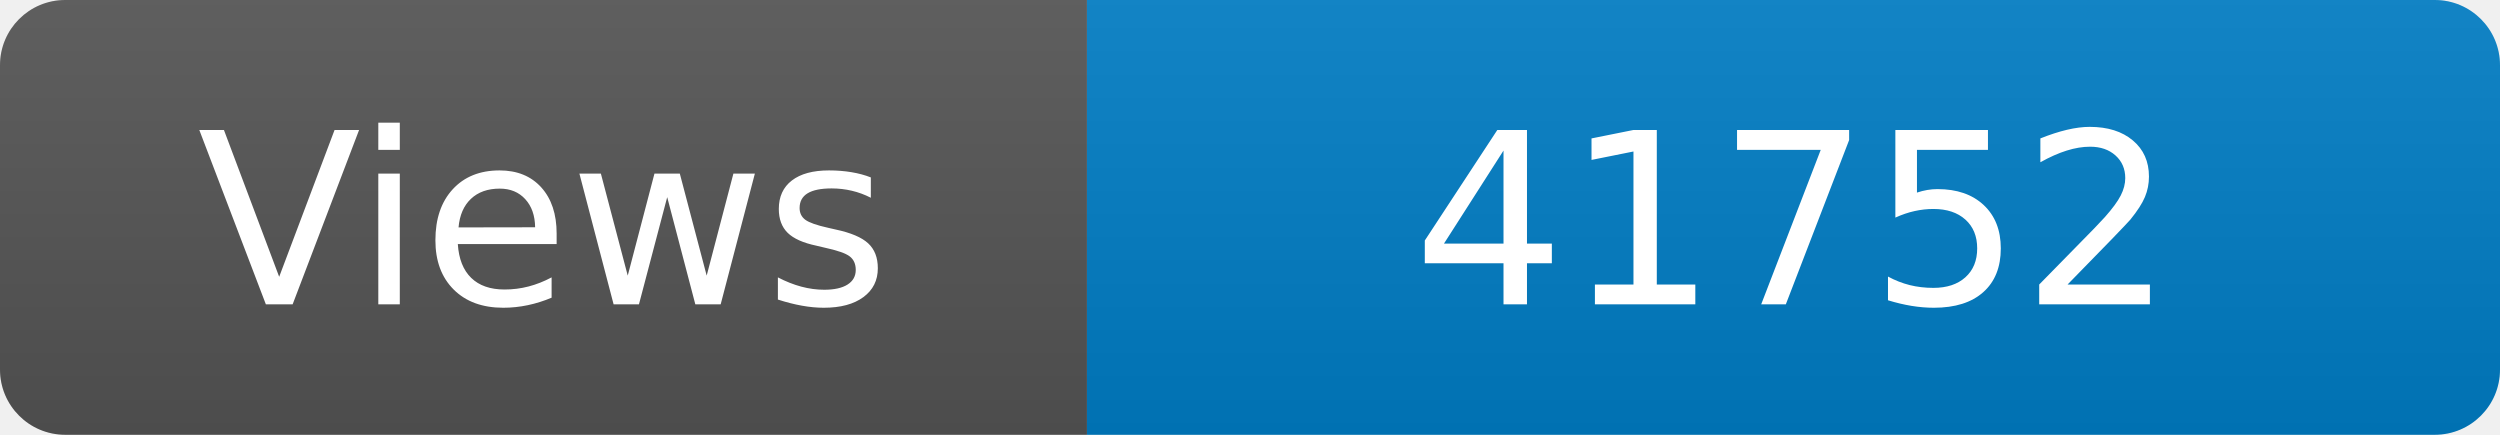
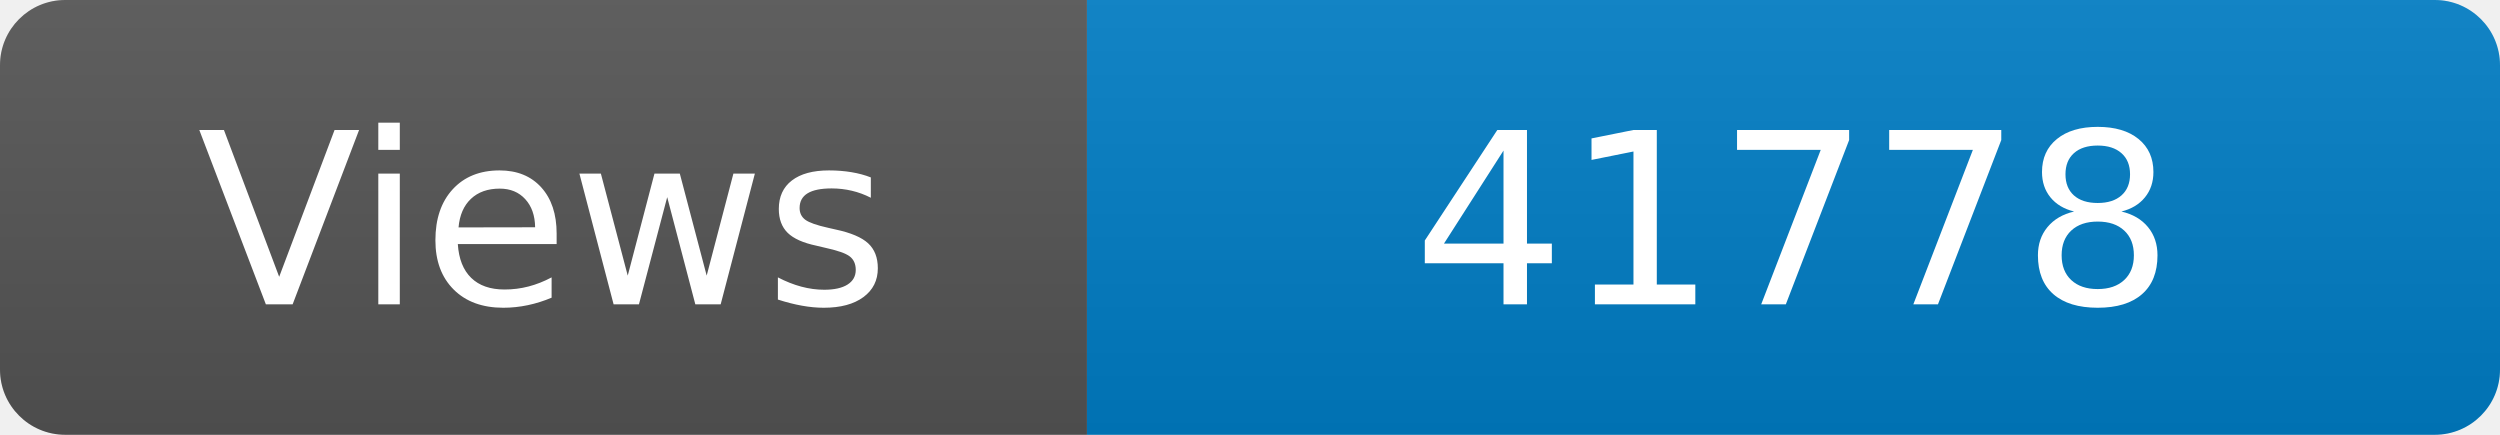
<svg xmlns="http://www.w3.org/2000/svg" width="115" height="20" role="img" aria-label="Maintained?: yes">
  <linearGradient id="s" x2="0" y2="100%">
    <stop offset="0" stop-color="#bbb" stop-opacity=".1" />
    <stop offset="1" stop-opacity=".1" />
  </linearGradient>
  <clipPath id="r">
    <rect width="115" height="20" rx="3" fill="#fff" />
  </clipPath>
  <g clip-path="url(#r)">
    <rect width="50" height="20" fill="#555" />
    <rect x="50" width="160" height="20" fill="#007ec6" />
    <rect width="115" height="20" fill="url(#s)" />
  </g>
  <g fill="#fff" text-anchor="middle" font-family="Verdana,Geneva,DejaVu Sans,sans-serif" font-size="110">
    <text x="250" y="140" transform="scale(.1)" fill="#fff">Views</text>
-     <text x="825" y="140" transform="scale(.1)" fill="#fff">41752</text>
+     <text x="825" y="140" transform="scale(.1)" fill="#fff">41778</text>
  </g>
</svg>
